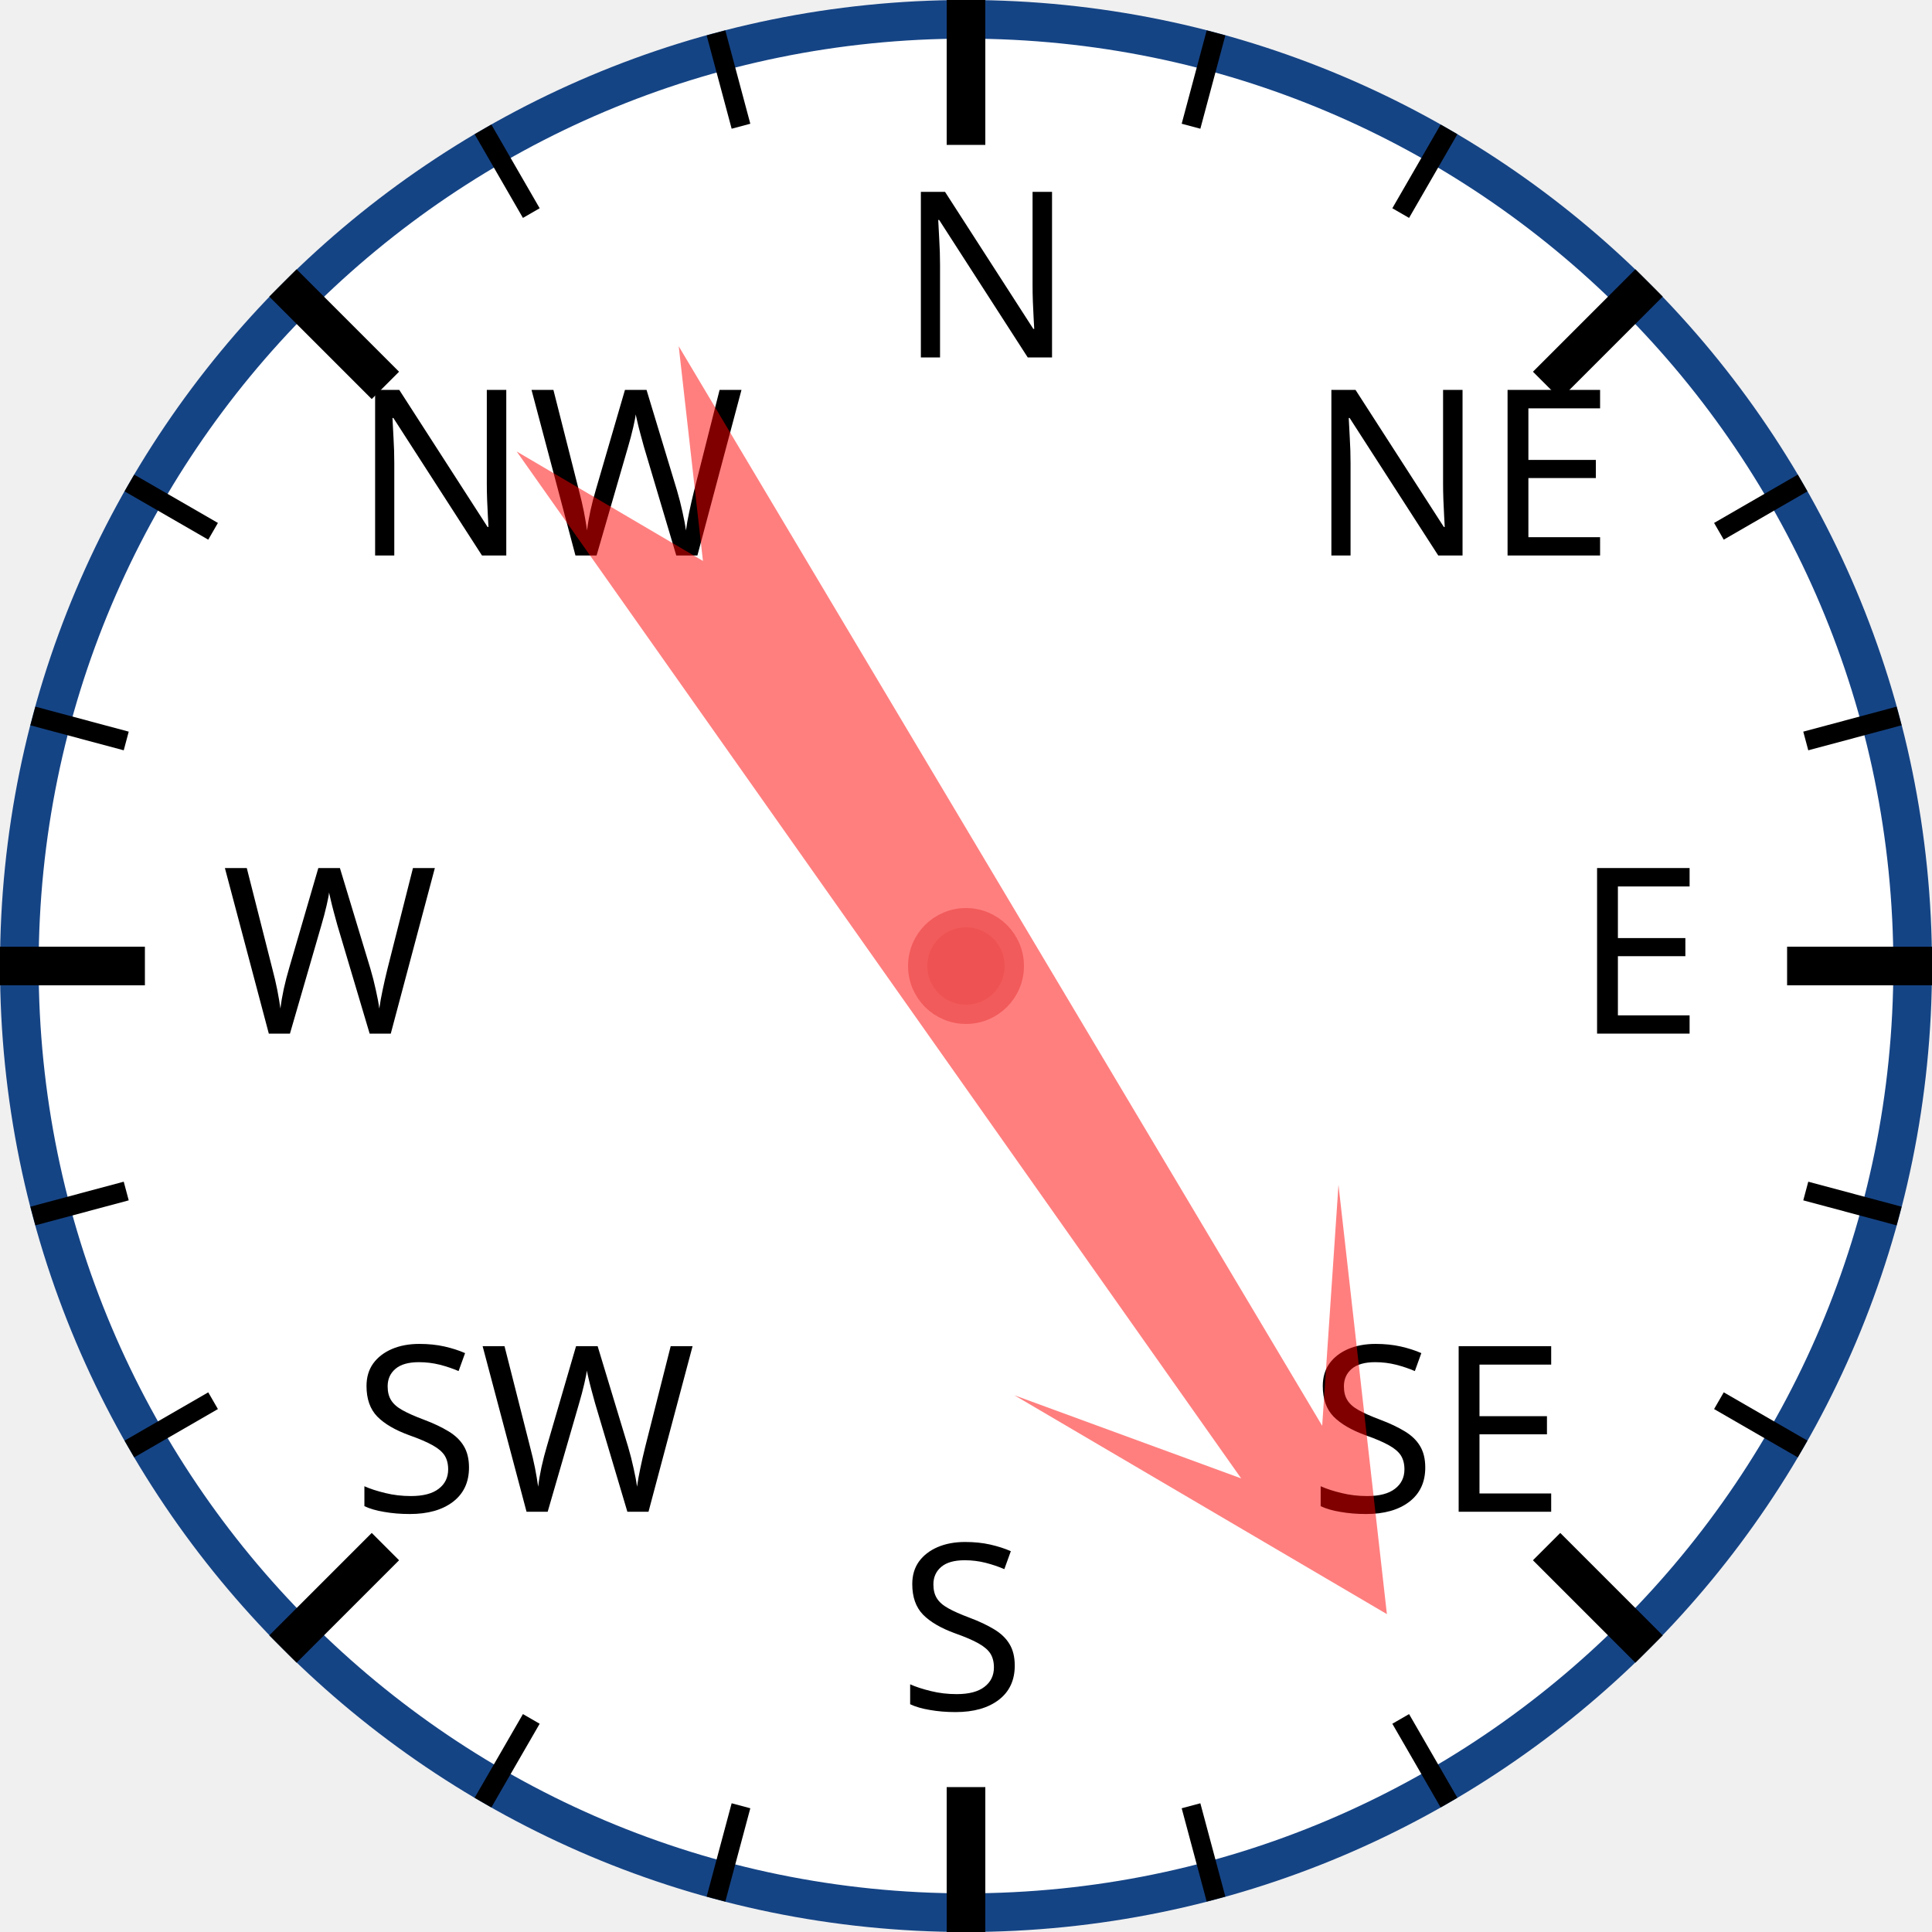
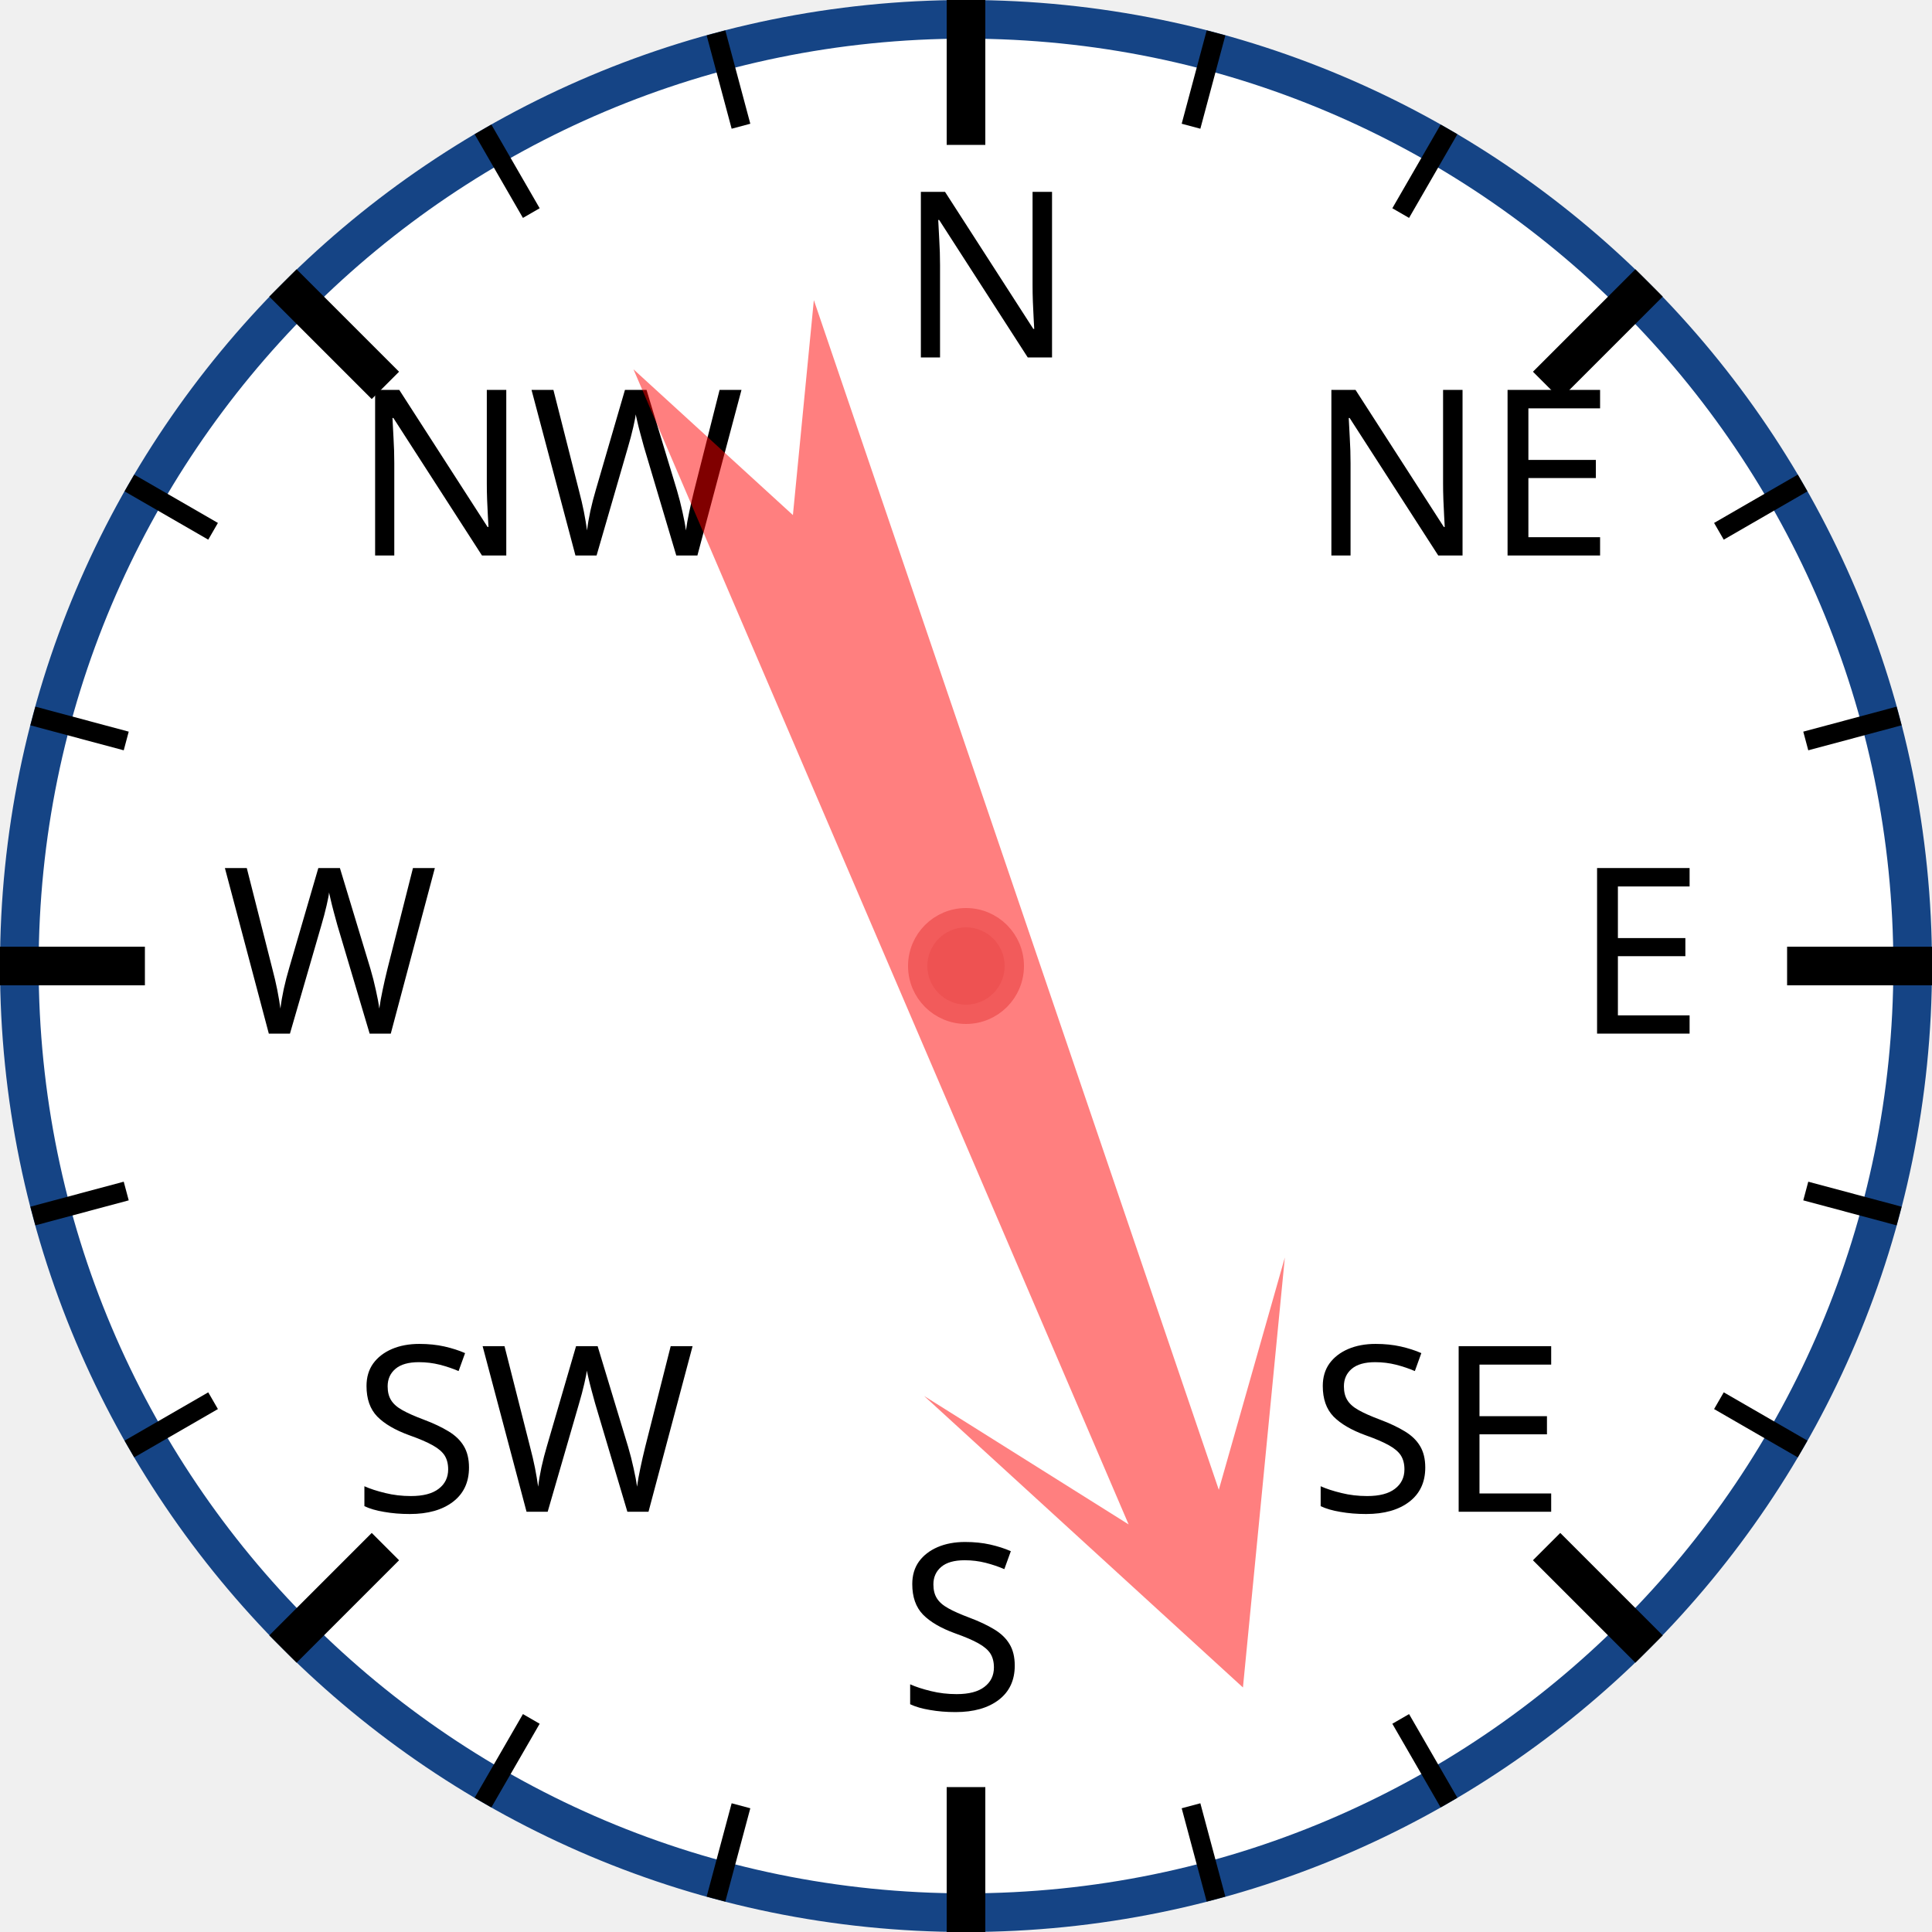
<svg xmlns="http://www.w3.org/2000/svg" width="120px" height="120px" viewBox="0 0 200 200">
  <circle cx="100" cy="100" r="98" style="fill: white; stroke: #154485; stroke-width: 4;" />
  <text x="93.0" y="37.0" style="font-family: sans-serif; font-size: 18pt;">N</text>
  <line x1="100.0" y1="0.0" x2="100.0" y2="15.0" style="stroke: black; stroke-width: 4;" />
  <line x1="74.118" y1="3.407" x2="76.706" y2="13.067" style="stroke: black; stroke-width: 2;" />
  <line x1="50" y1="13.397" x2="55" y2="22.058" style="stroke: black; stroke-width: 2;" />
  <text x="36.503" y="57.503" style="font-family: sans-serif; font-size: 18pt;">NW</text>
  <line x1="29.289" y1="29.289" x2="39.896" y2="39.896" style="stroke: black; stroke-width: 4;" />
  <line x1="13.397" y1="50" x2="22.058" y2="55" style="stroke: black; stroke-width: 2;" />
  <line x1="3.407" y1="74.118" x2="13.067" y2="76.706" style="stroke: black; stroke-width: 2;" />
  <text x="23.0" y="107.0" style="font-family: sans-serif; font-size: 18pt;">W</text>
  <line x1="0.0" y1="100.0" x2="15.0" y2="100.0" style="stroke: black; stroke-width: 4;" />
  <line x1="3.407" y1="125.882" x2="13.067" y2="123.294" style="stroke: black; stroke-width: 2;" />
  <line x1="13.397" y1="150" x2="22.058" y2="145" style="stroke: black; stroke-width: 2;" />
  <text x="36.503" y="156.497" style="font-family: sans-serif; font-size: 18pt;">SW</text>
  <line x1="29.289" y1="170.711" x2="39.896" y2="160.104" style="stroke: black; stroke-width: 4;" />
  <line x1="50" y1="186.603" x2="55" y2="177.942" style="stroke: black; stroke-width: 2;" />
  <line x1="74.118" y1="196.593" x2="76.706" y2="186.933" style="stroke: black; stroke-width: 2;" />
  <text x="93" y="177.0" style="font-family: sans-serif; font-size: 18pt;">S</text>
  <line x1="100" y1="200.0" x2="100" y2="185.0" style="stroke: black; stroke-width: 4;" />
  <line x1="125.882" y1="196.593" x2="123.294" y2="186.933" style="stroke: black; stroke-width: 2;" />
  <line x1="150.0" y1="186.603" x2="145.0" y2="177.942" style="stroke: black; stroke-width: 2;" />
  <text x="135.497" y="156.497" style="font-family: sans-serif; font-size: 18pt;">SE</text>
  <line x1="170.711" y1="170.711" x2="160.104" y2="160.104" style="stroke: black; stroke-width: 4;" />
  <line x1="186.603" y1="150" x2="177.942" y2="145" style="stroke: black; stroke-width: 2;" />
  <line x1="196.593" y1="125.882" x2="186.933" y2="123.294" style="stroke: black; stroke-width: 2;" />
  <text x="163.0" y="107" style="font-family: sans-serif; font-size: 18pt;">E</text>
  <line x1="200.0" y1="100" x2="185.0" y2="100" style="stroke: black; stroke-width: 4;" />
  <line x1="196.593" y1="74.118" x2="186.933" y2="76.706" style="stroke: black; stroke-width: 2;" />
  <line x1="186.603" y1="50" x2="177.942" y2="55" style="stroke: black; stroke-width: 2;" />
  <text x="135.497" y="57.503" style="font-family: sans-serif; font-size: 18pt;">NE</text>
  <line x1="170.711" y1="29.289" x2="160.104" y2="39.896" style="stroke: black; stroke-width: 4;" />
  <line x1="150" y1="13.397" x2="145" y2="22.058" style="stroke: black; stroke-width: 2;" />
  <line x1="125.882" y1="3.407" x2="123.294" y2="13.067" style="stroke: black; stroke-width: 2;" />
-   <polygon points="100 20 120 60 105 40 110 170 100 150 90 170 95 40 80 60" style="fill: red; fill-opacity: 0.5;" transform="rotate(147,100,100)" />
+   <polygon points="100 20 120 60 105 40 110 170 100 150 90 170 95 40 80 60" style="fill: red; fill-opacity: 0.5;" transform="rotate(159,100,100)" />
  <circle cx="100" cy="100" r="5" style="fill: #EE5252; stroke: #F25B5B; stroke-width: 2;" />
</svg>
